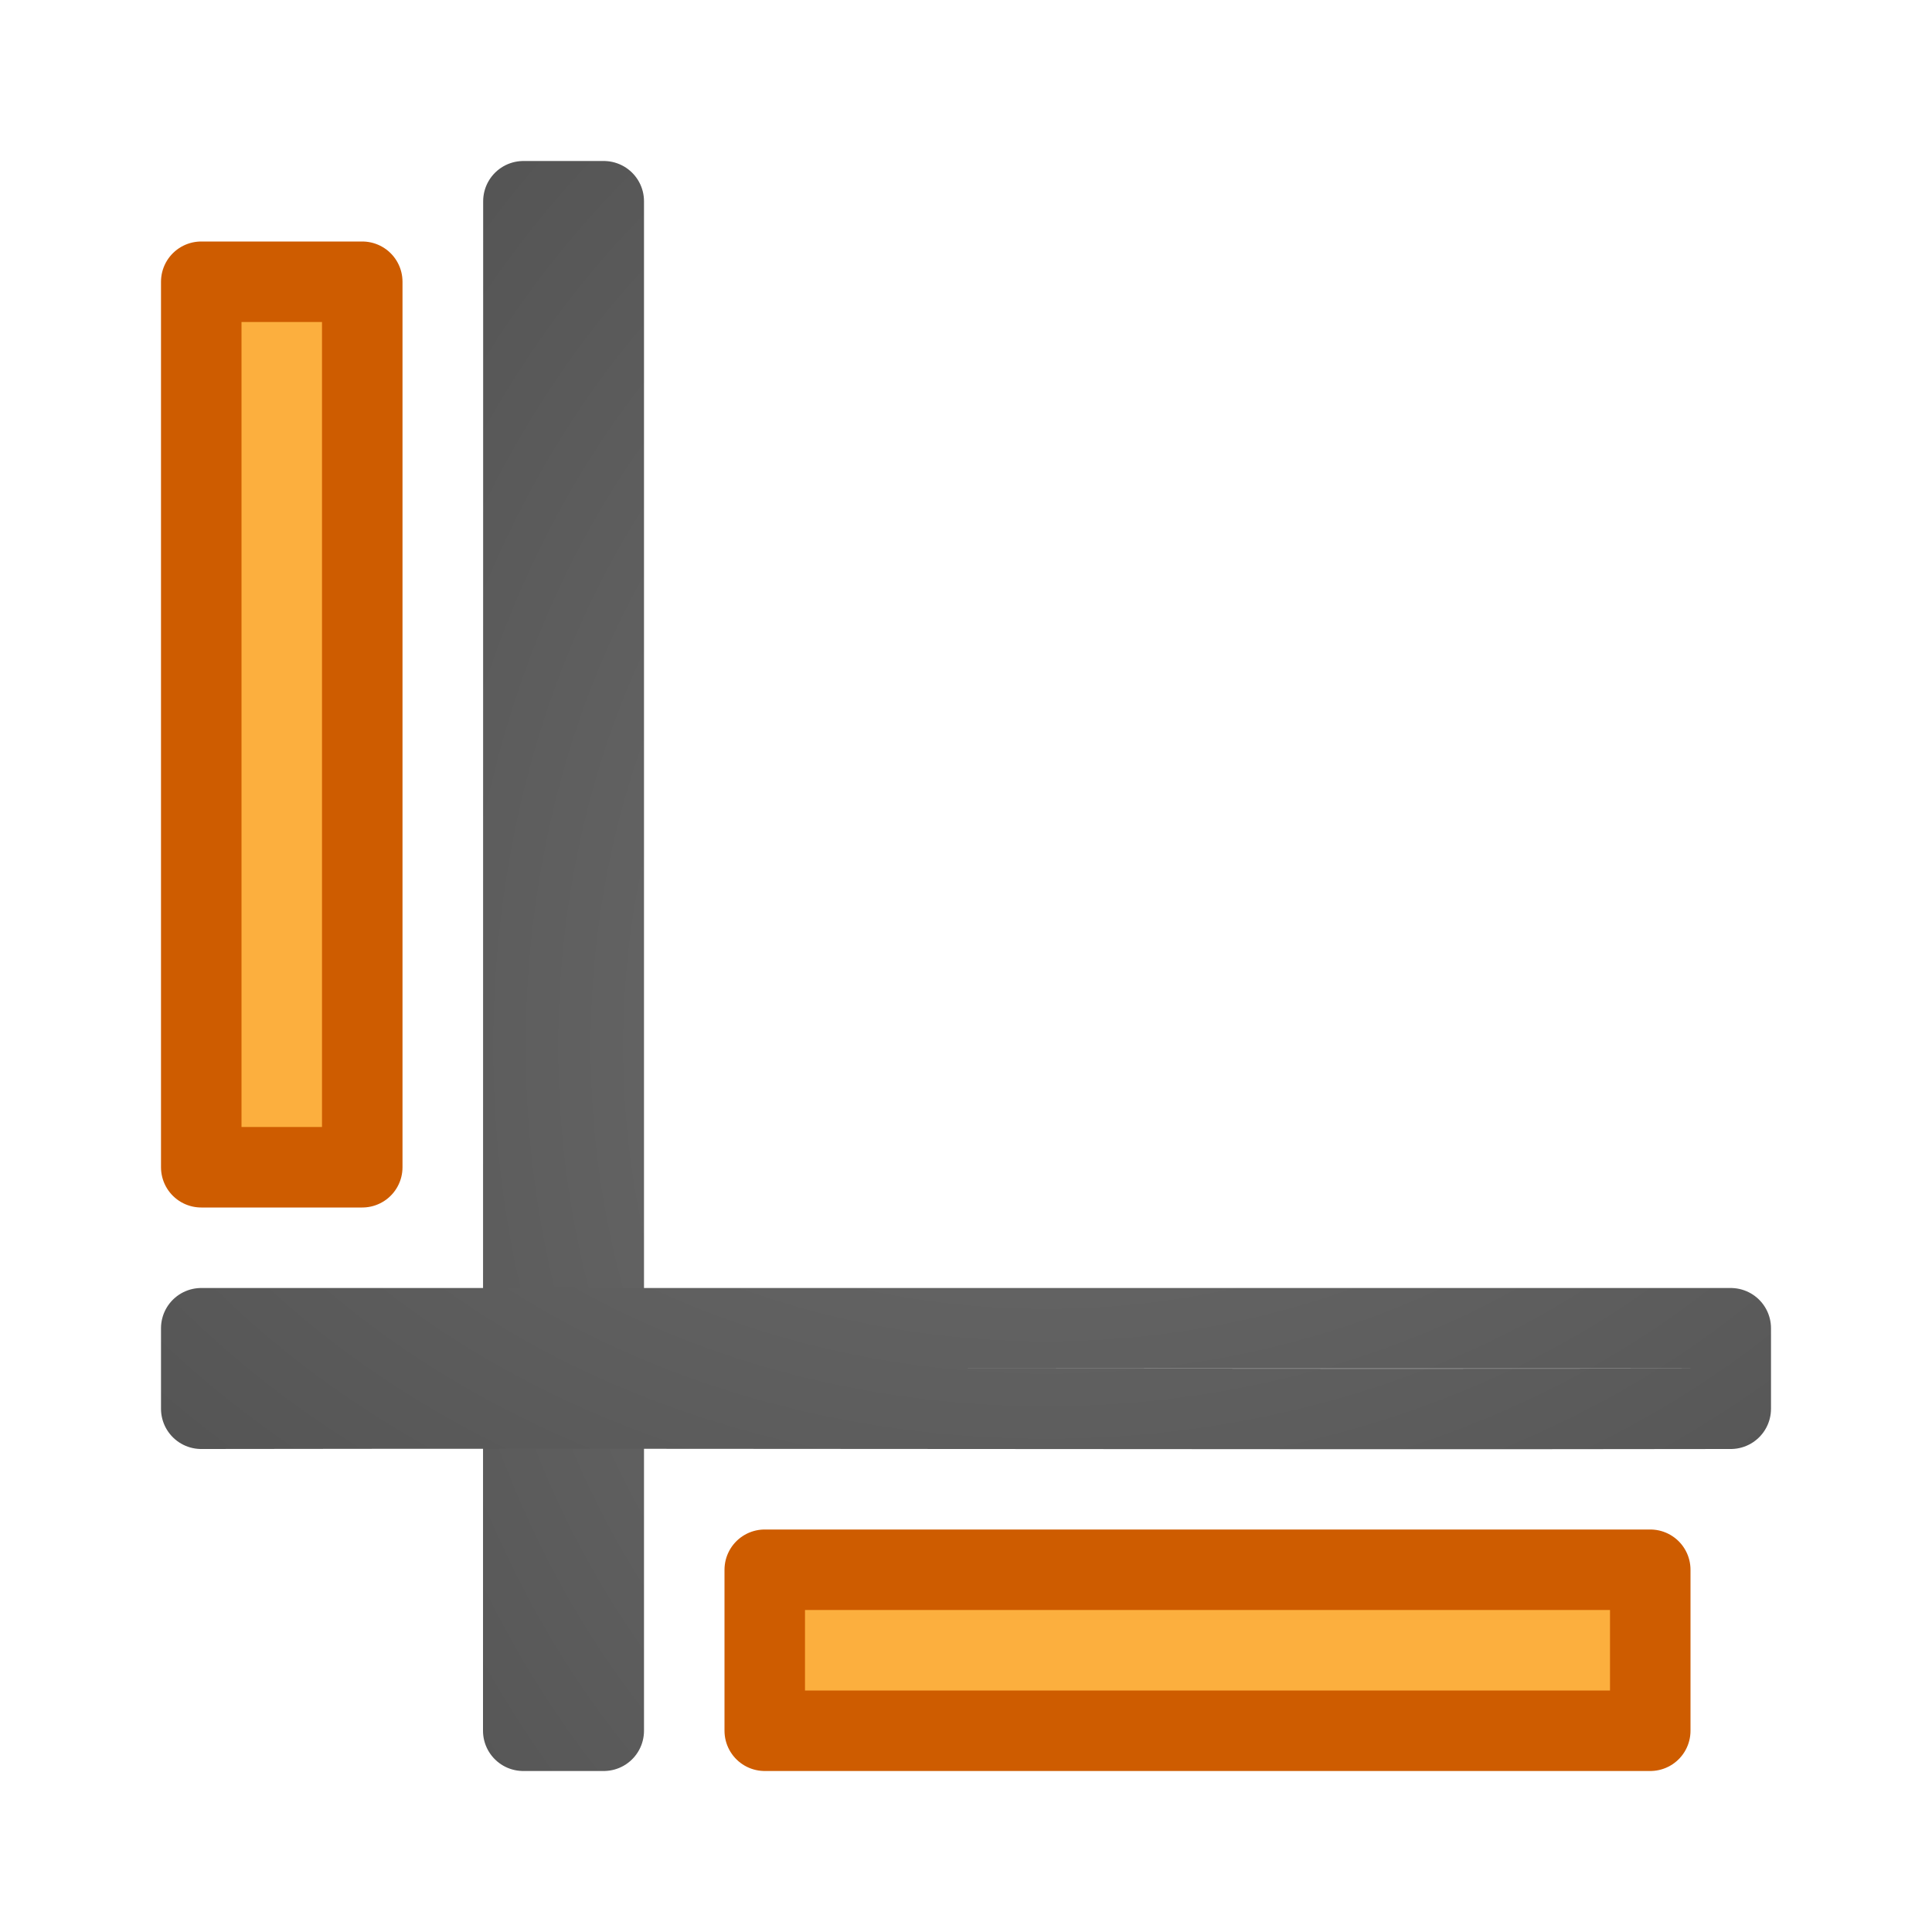
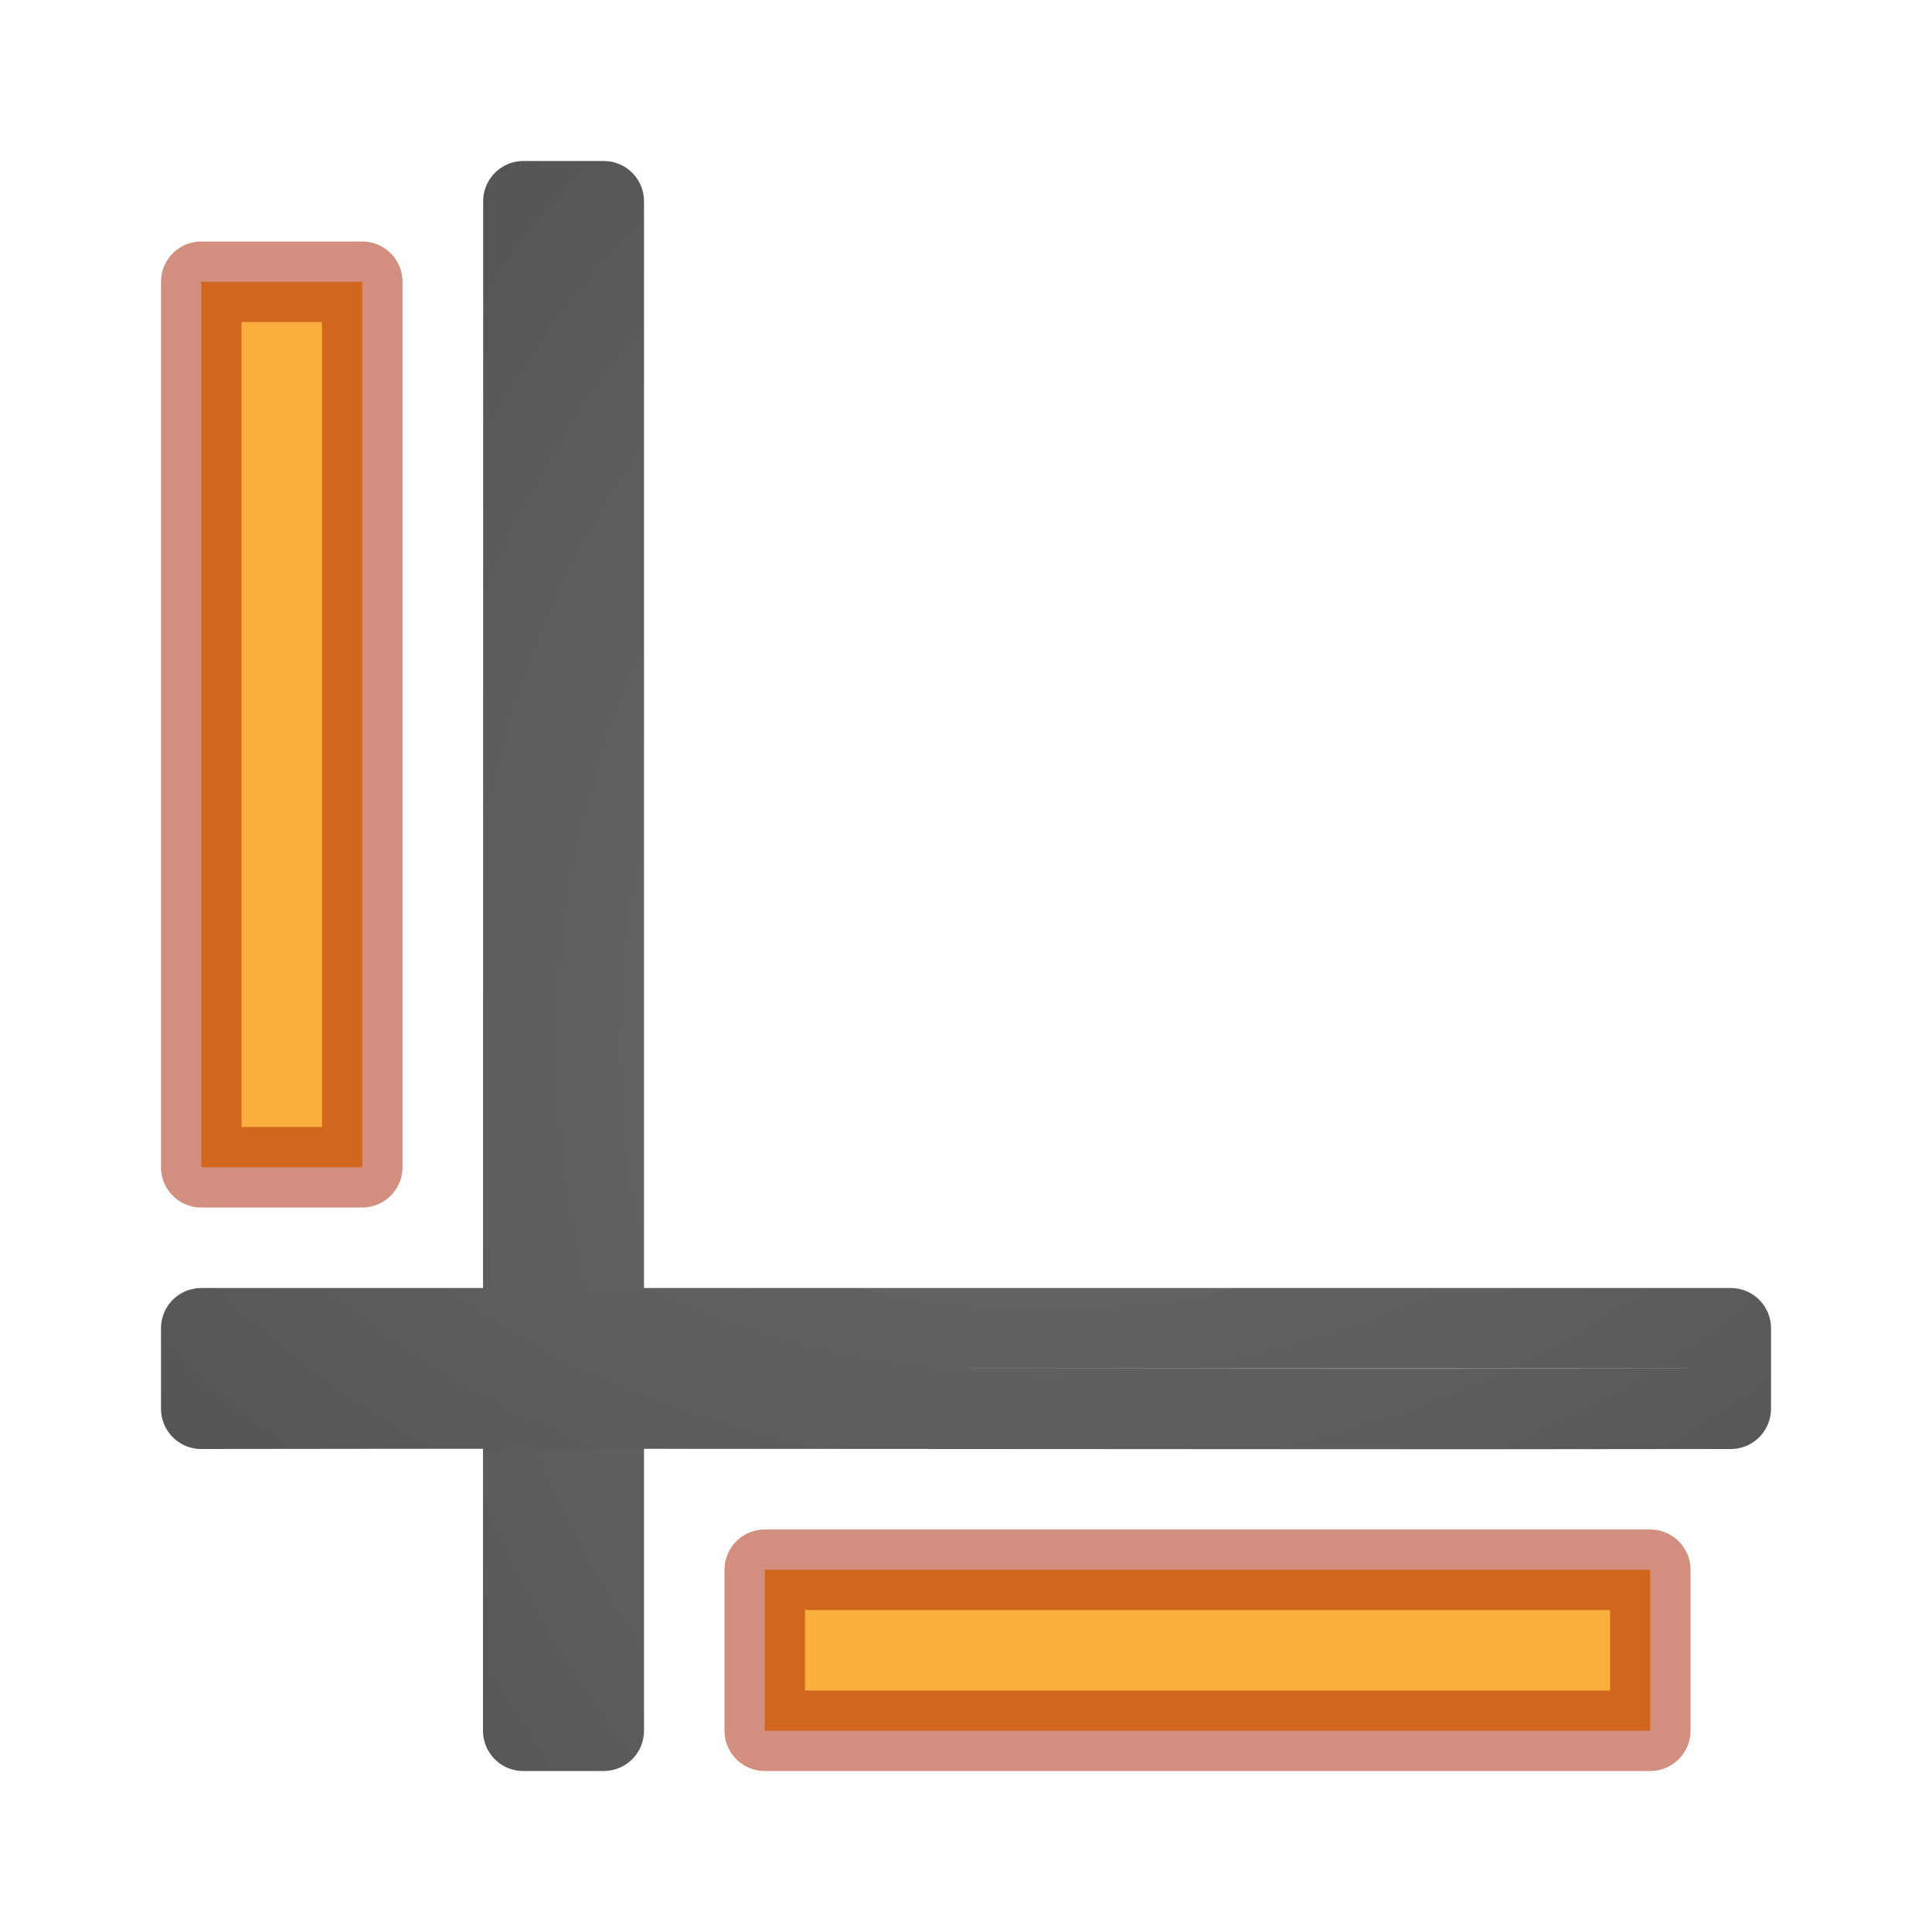
<svg xmlns="http://www.w3.org/2000/svg" xmlns:xlink="http://www.w3.org/1999/xlink" viewBox="0 0 24 24">
  <radialGradient id="a" cx="-1.474" cy="-42.064" gradientTransform="matrix(-2.864286 .00000019 -.00000015 -2.185714 8.778565 -82.01245)" gradientUnits="userSpaceOnUse" r="10" xlink:href="#b" />
  <linearGradient id="b">
    <stop offset="0" stop-color="#737373" />
    <stop offset=".262" stop-color="#636363" />
    <stop offset=".705" stop-color="#4b4b4b" />
    <stop offset="1" stop-color="#3f3f3f" />
  </linearGradient>
  <radialGradient id="c" cx="-1.474" cy="-42.064" gradientTransform="matrix(-.00000019 -2.864286 2.185714 -.00000015 106.0124 8.778566)" gradientUnits="userSpaceOnUse" r="10" xlink:href="#b" />
  <g stroke-linejoin="round">
    <path d="m7.5 2.5h-.998l-.002 19h1v-19z" fill="none" stroke="url(#c)" stroke-linecap="round" />
    <path d="m2.5 16.5v.998.002c6.333-.01 12.667.01 19 0v-1l-19.0 0z" fill="none" stroke="url(#a)" stroke-linecap="round" />
-     <g fill="#fcaf3e" stroke="#ce5c00" stroke-miterlimit="0">
+     <g fill="#fcaf3e" stroke="#a62100" stroke-miterlimit="0" stroke-opacity=".502">
      <path d="m9.5 19.5h11v2h-11z" />
      <path d="m4.5 3.5v11h-2v-11z" />
    </g>
  </g>
</svg>
